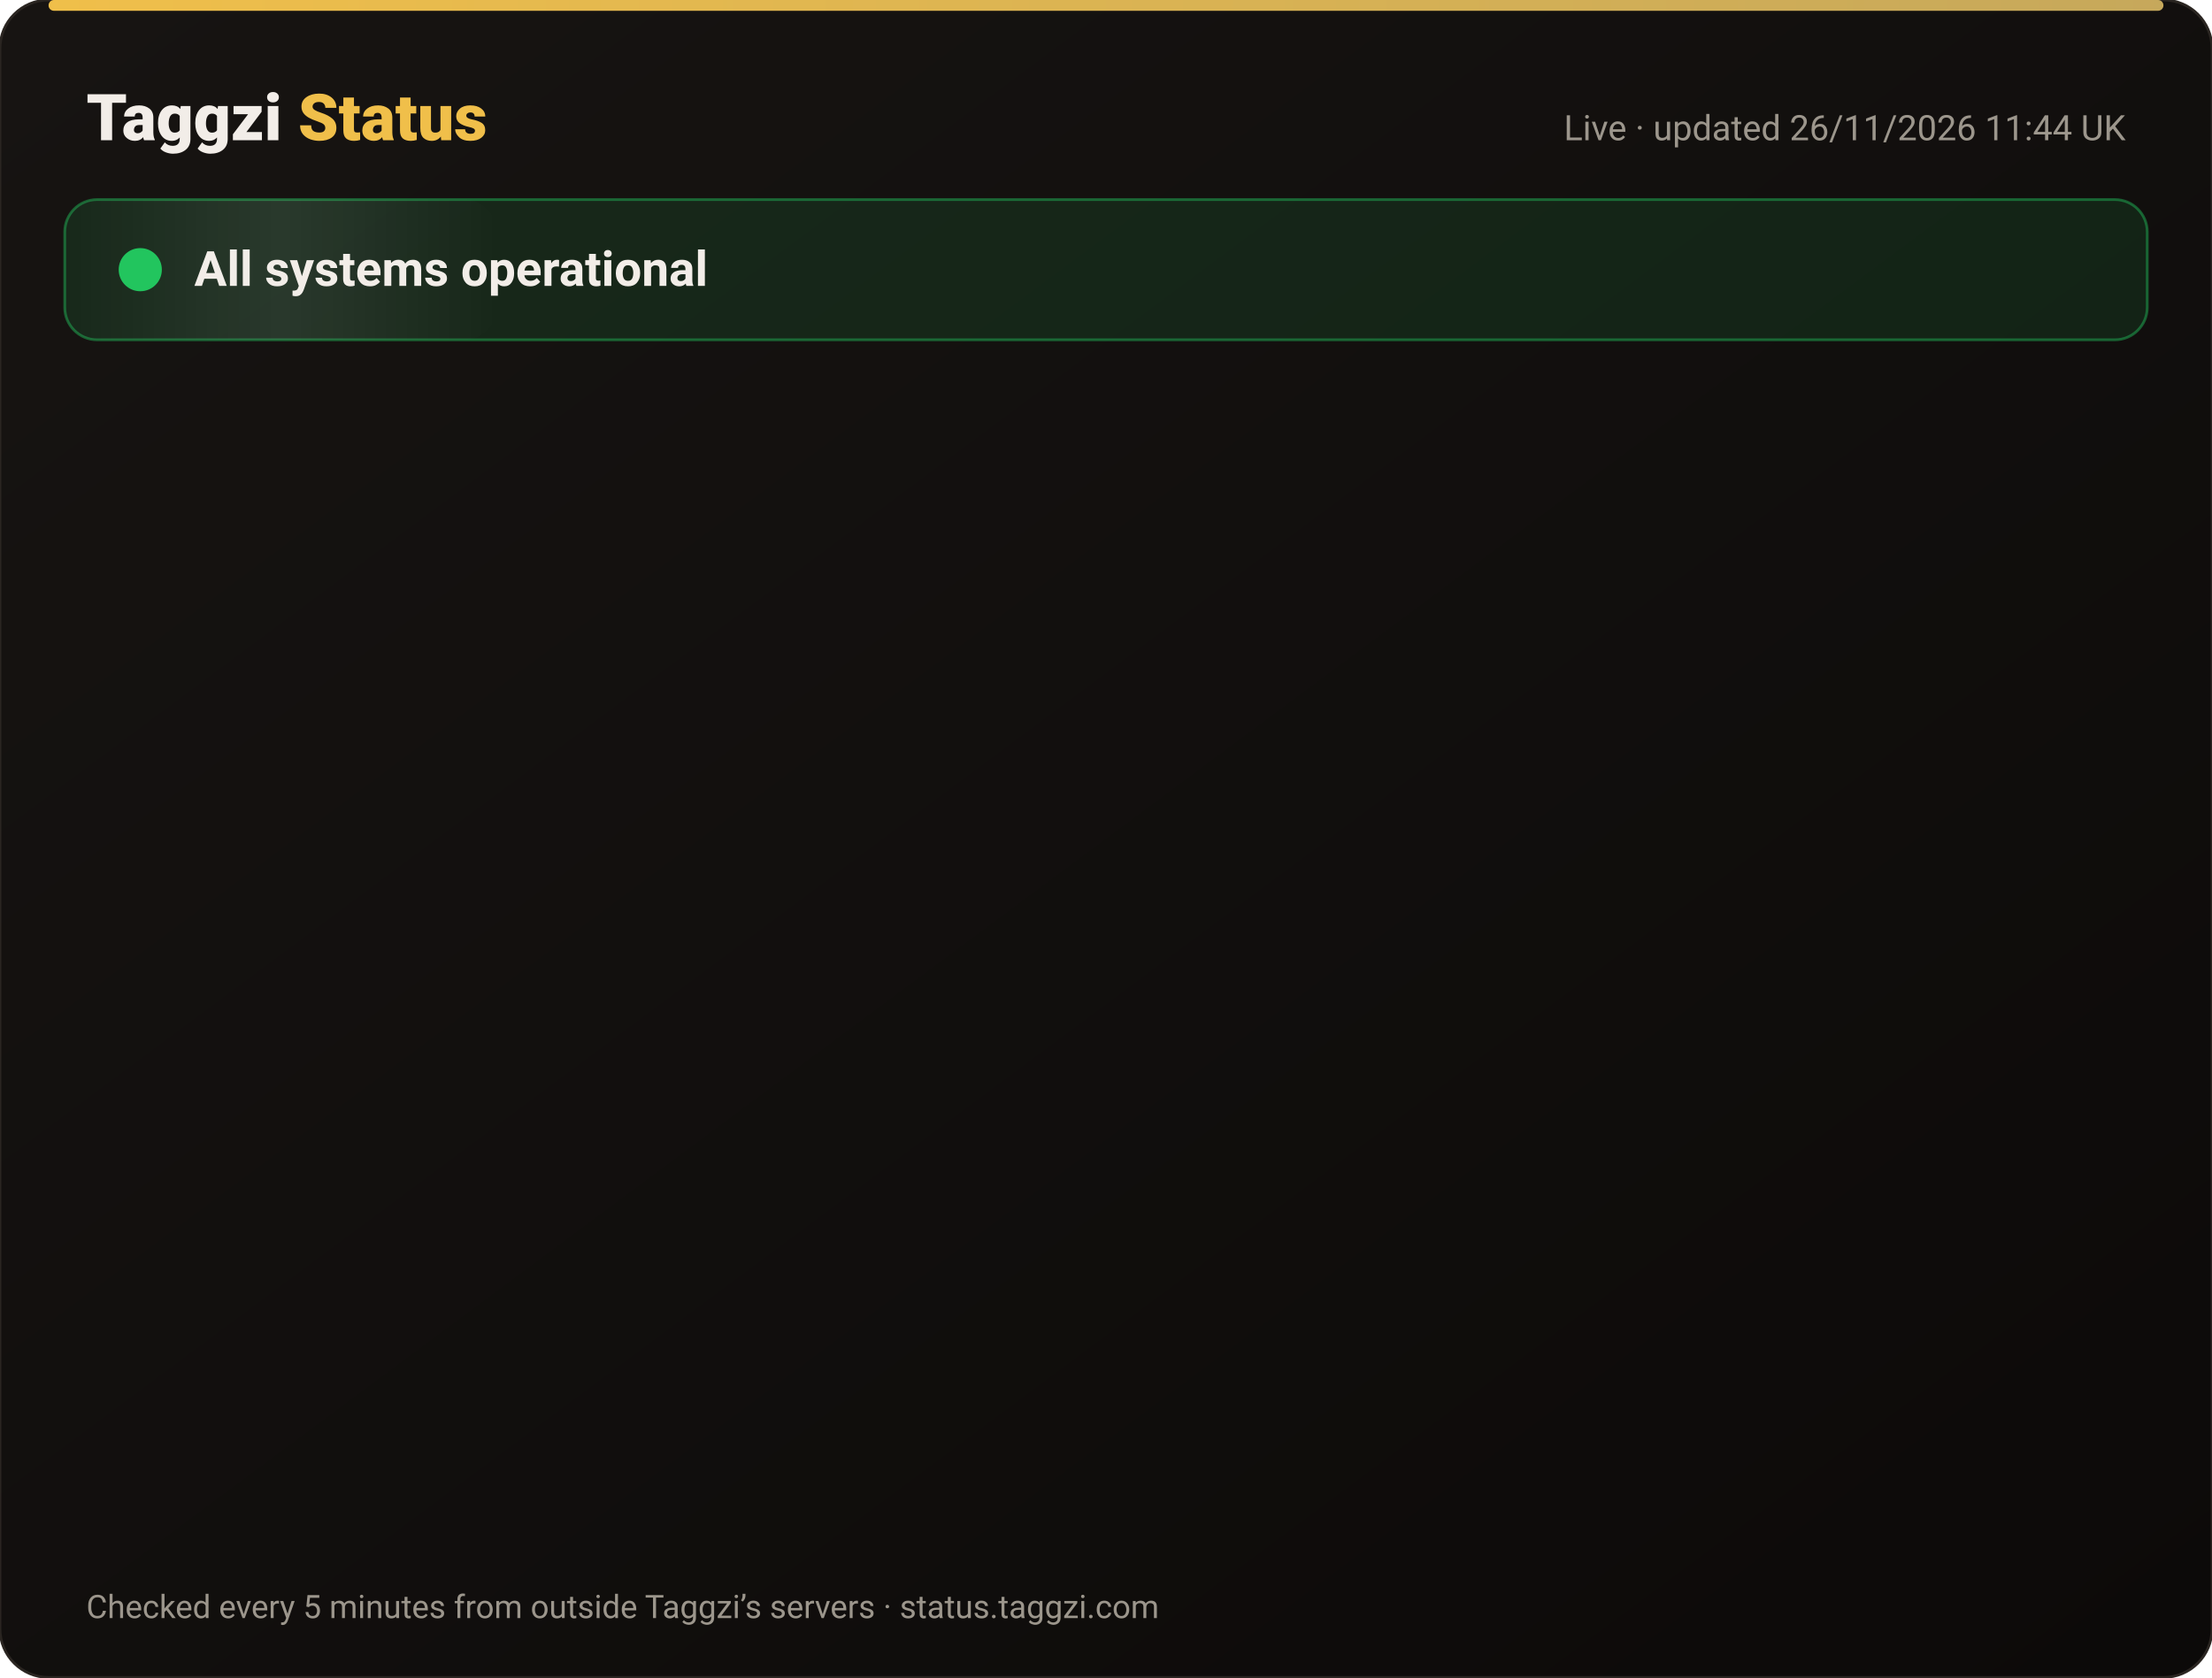
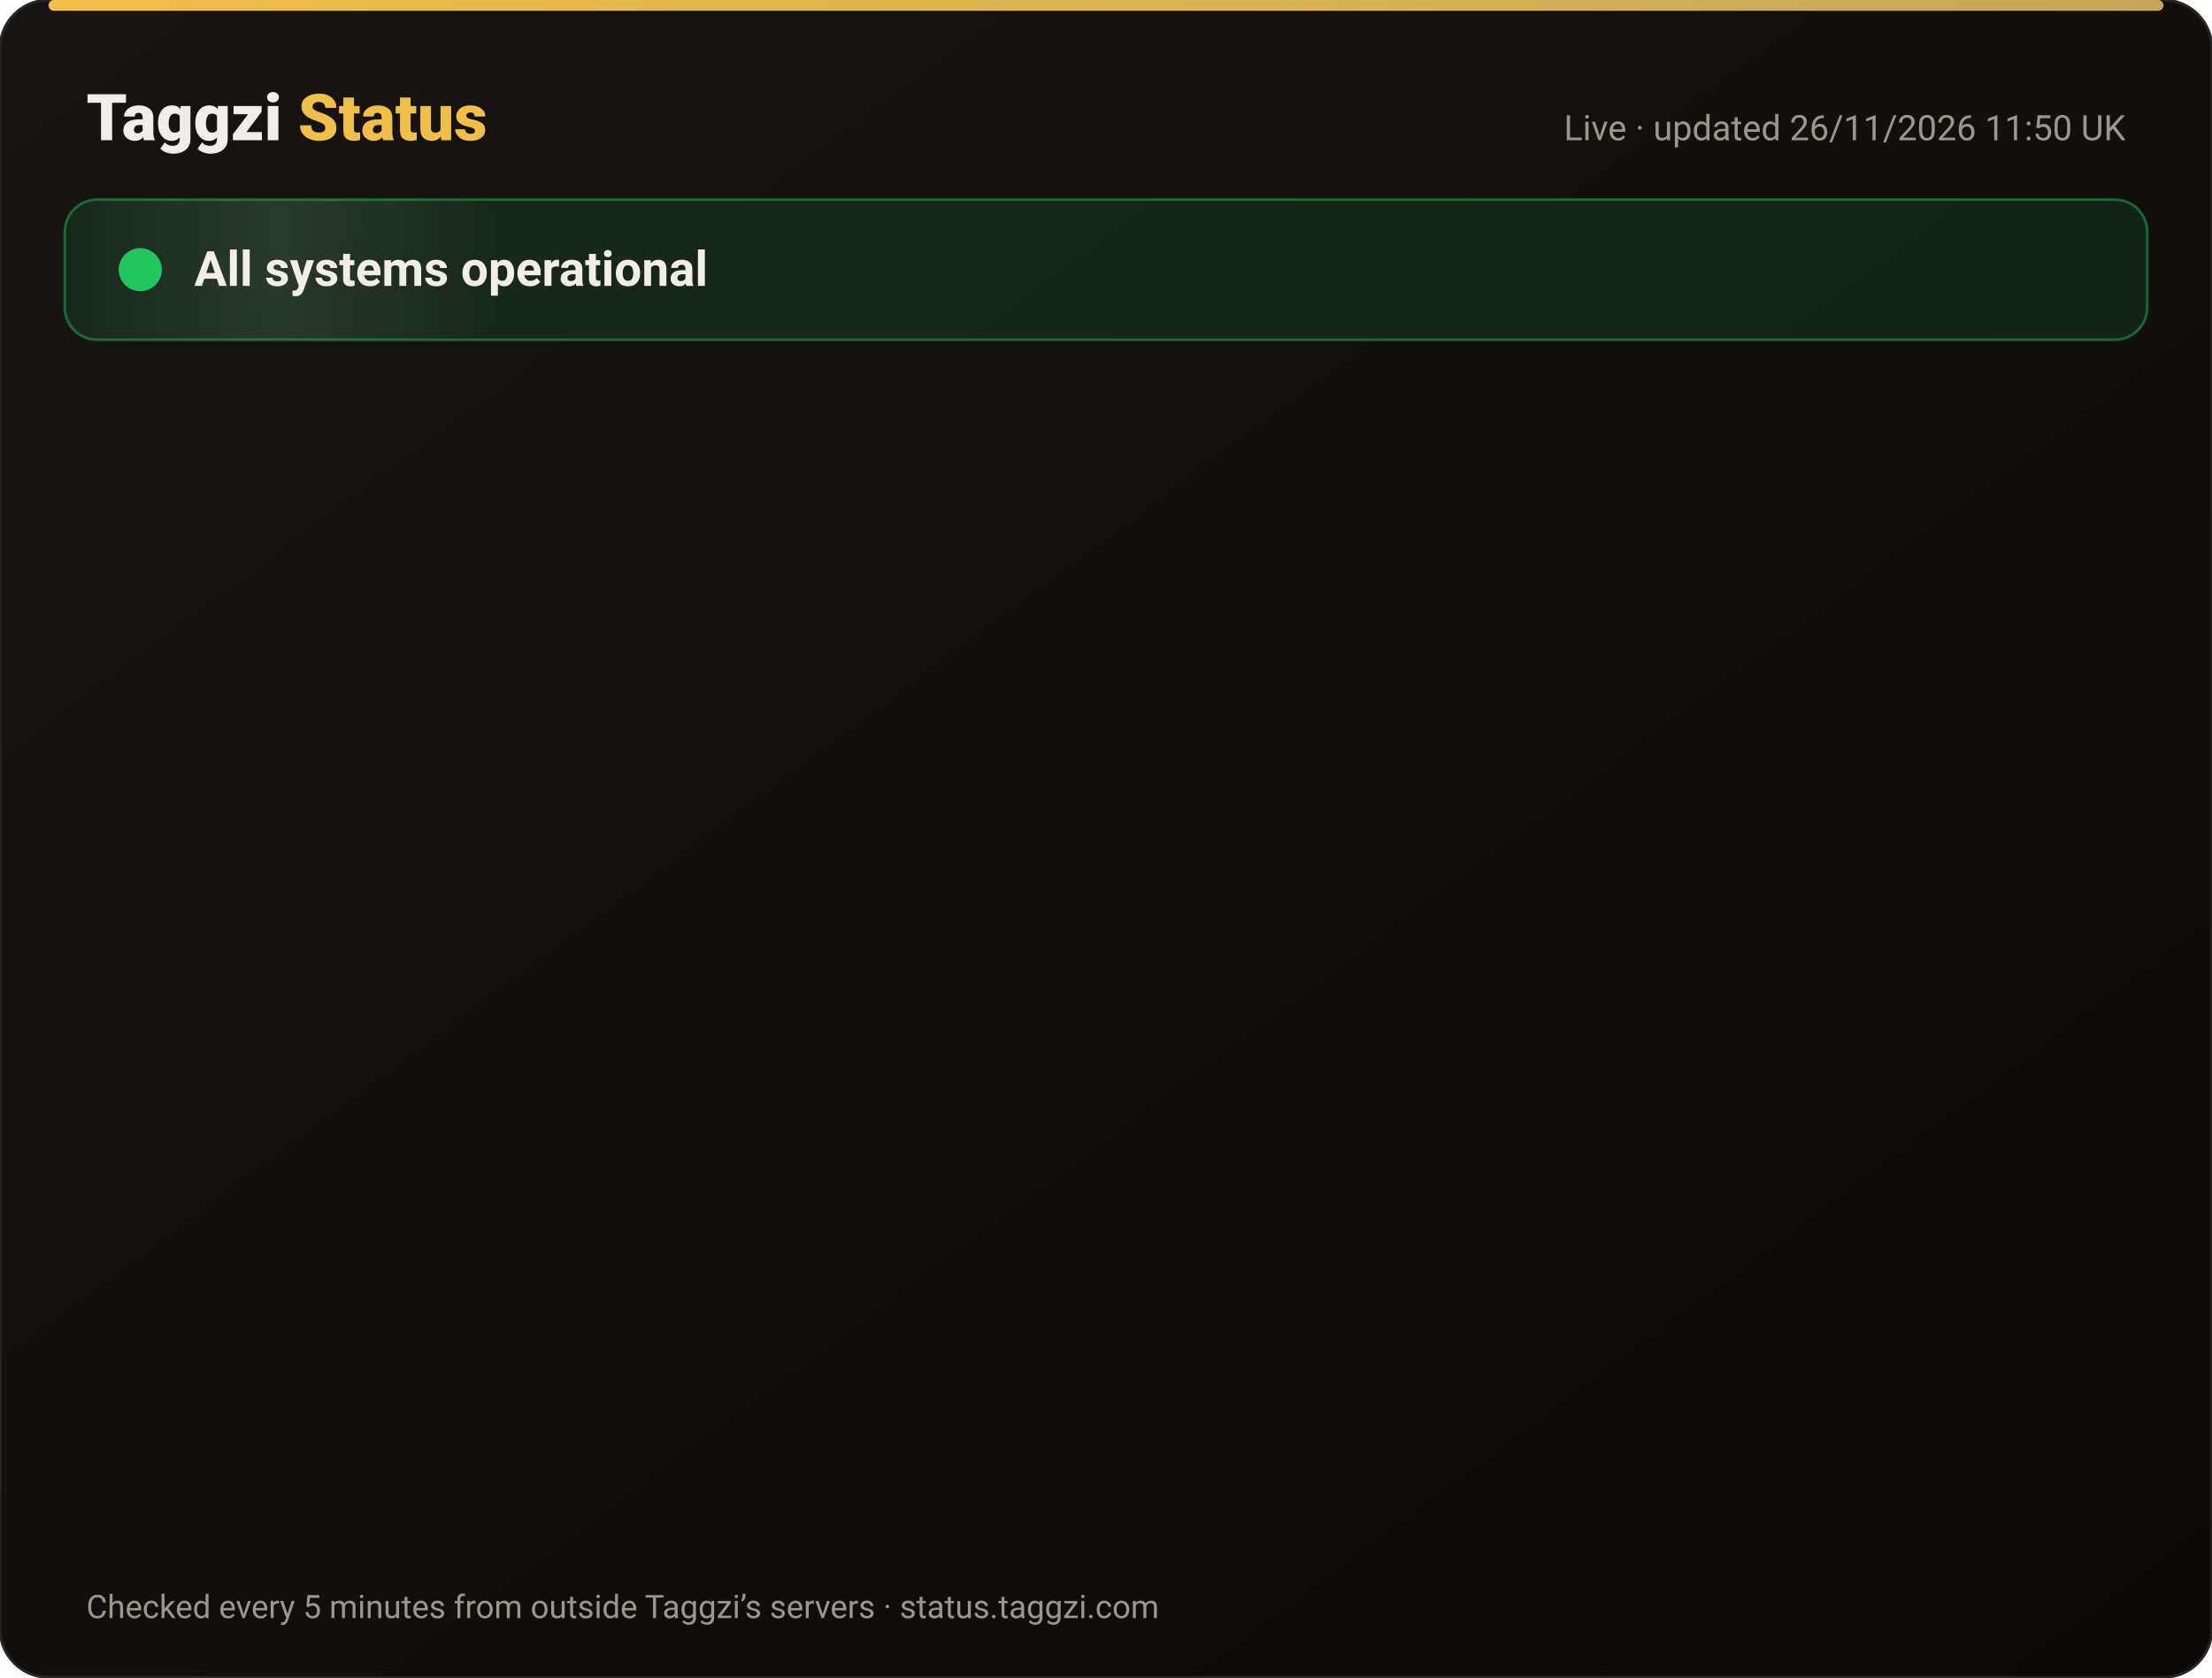
<svg xmlns="http://www.w3.org/2000/svg" width="820" height="622" viewBox="0 0 820 622" font-family="-apple-system,Segoe UI,Roboto,Helvetica,Arial,sans-serif">
  <defs>
    <linearGradient id="bg" x1="0" y1="0" x2="1" y2="1">
      <stop offset="0" stop-color="#171412" />
      <stop offset="1" stop-color="#0C0A09" />
    </linearGradient>
    <linearGradient id="gold" x1="0" x2="1">
      <stop offset="0" stop-color="#F0BF4A" />
      <stop offset="1" stop-color="#c6a85b" />
    </linearGradient>
    <linearGradient id="shine" x1="0" x2="1">
      <stop offset="0" stop-color="#fff" stop-opacity="0" />
      <stop offset=".5" stop-color="#fff" stop-opacity=".08" />
      <stop offset="1" stop-color="#fff" stop-opacity="0" />
    </linearGradient>
  </defs>
  <rect width="820" height="622" rx="18" fill="url(#bg)" stroke="#2a2521" />
  <rect x="18" y="0" width="784" height="4" rx="2" fill="url(#gold)" />
  <text x="32" y="52" font-size="24" font-weight="800" fill="#F2EDE8">Taggzi <tspan fill="#F0BF4A">Status</tspan>
  </text>
-   <text x="788" y="52" font-size="13" fill="#9C968C" text-anchor="end">Live · updated 26/11/2026 11:44 UK</text>
+   <text x="788" y="52" font-size="13" fill="#9C968C" text-anchor="end">Live · updated 26/11/2026 11:50 UK</text>
  <rect x="24" y="74" width="772" height="52" rx="12" fill="#22c55e" fill-opacity=".12" stroke="#22c55e" stroke-opacity=".45" />
  <rect x="24" y="74" width="160" height="52" rx="12" fill="url(#shine)">
    <animate attributeName="x" from="-160" to="820" dur="4s" repeatCount="indefinite" />
  </rect>
  <circle cx="52" cy="100" r="7" fill="#22c55e" />
  <circle cx="52" cy="100" r="7" fill="none" stroke="#22c55e" stroke-width="2">
    <animate attributeName="r" values="7;15;7" dur="2s" repeatCount="indefinite" />
    <animate attributeName="opacity" values=".9;0;.9" dur="2s" repeatCount="indefinite" />
  </circle>
  <text x="72" y="106" font-size="18" font-weight="700" fill="#F2EDE8">All systems operational</text>
  <g opacity="0">
    <animate attributeName="opacity" from="0" to="1" begin="0.00s" dur=".6s" fill="freeze" />
    <line x1="32" y1="188" x2="788" y2="188" stroke="#2a2521" />
    <circle cx="44" cy="166" r="6" fill="#22c55e">
      <animate attributeName="opacity" values="1;.45;1" dur="2.4s" begin="0.00s" repeatCount="indefinite" />
    </circle>
    <text x="62" y="171" font-size="15" font-weight="650" fill="#F2EDE8">Website</text>
    <text x="630" y="171" font-size="13" fill="#9C968C" text-anchor="end">99.98% uptime</text>
    <rect x="648" y="154" width="140" height="24" rx="12" fill="#22c55e" fill-opacity=".14" stroke="#22c55e" stroke-opacity=".5" />
    <text x="718" y="171" font-size="12" font-weight="700" fill="#22c55e" text-anchor="middle">Operational</text>
  </g>
  <g opacity="0">
    <animate attributeName="opacity" from="0" to="1" begin="0.15s" dur=".6s" fill="freeze" />
    <line x1="32" y1="234" x2="788" y2="234" stroke="#2a2521" />
    <circle cx="44" cy="212" r="6" fill="#22c55e">
      <animate attributeName="opacity" values="1;.45;1" dur="2.4s" begin="0.15s" repeatCount="indefinite" />
    </circle>
    <text x="62" y="217" font-size="15" font-weight="650" fill="#F2EDE8">Tag scans</text>
    <text x="630" y="217" font-size="13" fill="#9C968C" text-anchor="end">99.98% uptime</text>
    <rect x="648" y="200" width="140" height="24" rx="12" fill="#22c55e" fill-opacity=".14" stroke="#22c55e" stroke-opacity=".5" />
    <text x="718" y="217" font-size="12" font-weight="700" fill="#22c55e" text-anchor="middle">Operational</text>
  </g>
  <g opacity="0">
    <animate attributeName="opacity" from="0" to="1" begin="0.30s" dur=".6s" fill="freeze" />
    <line x1="32" y1="280" x2="788" y2="280" stroke="#2a2521" />
    <circle cx="44" cy="258" r="6" fill="#22c55e">
      <animate attributeName="opacity" values="1;.45;1" dur="2.4s" begin="0.30s" repeatCount="indefinite" />
    </circle>
    <text x="62" y="263" font-size="15" font-weight="650" fill="#F2EDE8">Manual tag lookup</text>
    <text x="630" y="263" font-size="13" fill="#9C968C" text-anchor="end">99.98% uptime</text>
    <rect x="648" y="246" width="140" height="24" rx="12" fill="#22c55e" fill-opacity=".14" stroke="#22c55e" stroke-opacity=".5" />
    <text x="718" y="263" font-size="12" font-weight="700" fill="#22c55e" text-anchor="middle">Operational</text>
  </g>
  <g opacity="0">
    <animate attributeName="opacity" from="0" to="1" begin="0.45s" dur=".6s" fill="freeze" />
    <line x1="32" y1="326" x2="788" y2="326" stroke="#2a2521" />
    <circle cx="44" cy="304" r="6" fill="#22c55e">
      <animate attributeName="opacity" values="1;.45;1" dur="2.4s" begin="0.45s" repeatCount="indefinite" />
    </circle>
    <text x="62" y="309" font-size="15" font-weight="650" fill="#F2EDE8">App &amp; login</text>
    <text x="630" y="309" font-size="13" fill="#9C968C" text-anchor="end">99.98% uptime</text>
    <rect x="648" y="292" width="140" height="24" rx="12" fill="#22c55e" fill-opacity=".14" stroke="#22c55e" stroke-opacity=".5" />
    <text x="718" y="309" font-size="12" font-weight="700" fill="#22c55e" text-anchor="middle">Operational</text>
  </g>
  <g opacity="0">
    <animate attributeName="opacity" from="0" to="1" begin="0.60s" dur=".6s" fill="freeze" />
    <line x1="32" y1="372" x2="788" y2="372" stroke="#2a2521" />
    <circle cx="44" cy="350" r="6" fill="#22c55e">
      <animate attributeName="opacity" values="1;.45;1" dur="2.4s" begin="0.60s" repeatCount="indefinite" />
    </circle>
    <text x="62" y="355" font-size="15" font-weight="650" fill="#F2EDE8">Community alerts</text>
    <text x="630" y="355" font-size="13" fill="#9C968C" text-anchor="end">99.98% uptime</text>
    <rect x="648" y="338" width="140" height="24" rx="12" fill="#22c55e" fill-opacity=".14" stroke="#22c55e" stroke-opacity=".5" />
    <text x="718" y="355" font-size="12" font-weight="700" fill="#22c55e" text-anchor="middle">Operational</text>
  </g>
  <g opacity="0">
    <animate attributeName="opacity" from="0" to="1" begin="0.75s" dur=".6s" fill="freeze" />
    <line x1="32" y1="418" x2="788" y2="418" stroke="#2a2521" />
    <circle cx="44" cy="396" r="6" fill="#22c55e">
      <animate attributeName="opacity" values="1;.45;1" dur="2.4s" begin="0.75s" repeatCount="indefinite" />
    </circle>
    <text x="62" y="401" font-size="15" font-weight="650" fill="#F2EDE8">Private calling</text>
    <text x="630" y="401" font-size="13" fill="#9C968C" text-anchor="end">99.98% uptime</text>
    <rect x="648" y="384" width="140" height="24" rx="12" fill="#22c55e" fill-opacity=".14" stroke="#22c55e" stroke-opacity=".5" />
    <text x="718" y="401" font-size="12" font-weight="700" fill="#22c55e" text-anchor="middle">Operational</text>
  </g>
  <g opacity="0">
    <animate attributeName="opacity" from="0" to="1" begin="0.90s" dur=".6s" fill="freeze" />
    <line x1="32" y1="464" x2="788" y2="464" stroke="#2a2521" />
    <circle cx="44" cy="442" r="6" fill="#22c55e">
      <animate attributeName="opacity" values="1;.45;1" dur="2.4s" begin="0.90s" repeatCount="indefinite" />
    </circle>
    <text x="62" y="447" font-size="15" font-weight="650" fill="#F2EDE8">Payments</text>
    <text x="630" y="447" font-size="13" fill="#9C968C" text-anchor="end">99.97% uptime</text>
    <rect x="648" y="430" width="140" height="24" rx="12" fill="#22c55e" fill-opacity=".14" stroke="#22c55e" stroke-opacity=".5" />
    <text x="718" y="447" font-size="12" font-weight="700" fill="#22c55e" text-anchor="middle">Operational</text>
  </g>
  <g opacity="0">
    <animate attributeName="opacity" from="0" to="1" begin="1.05s" dur=".6s" fill="freeze" />
    <line x1="32" y1="510" x2="788" y2="510" stroke="#2a2521" />
    <circle cx="44" cy="488" r="6" fill="#22c55e">
      <animate attributeName="opacity" values="1;.45;1" dur="2.4s" begin="1.05s" repeatCount="indefinite" />
    </circle>
    <text x="62" y="493" font-size="15" font-weight="650" fill="#F2EDE8">Email &amp; support</text>
    <text x="630" y="493" font-size="13" fill="#9C968C" text-anchor="end">99.98% uptime</text>
    <rect x="648" y="476" width="140" height="24" rx="12" fill="#22c55e" fill-opacity=".14" stroke="#22c55e" stroke-opacity=".5" />
    <text x="718" y="493" font-size="12" font-weight="700" fill="#22c55e" text-anchor="middle">Operational</text>
  </g>
  <g opacity="0">
    <animate attributeName="opacity" from="0" to="1" begin="1.20s" dur=".6s" fill="freeze" />
    <line x1="32" y1="556" x2="788" y2="556" stroke="#2a2521" />
    <circle cx="44" cy="534" r="6" fill="#22c55e">
      <animate attributeName="opacity" values="1;.45;1" dur="2.4s" begin="1.20s" repeatCount="indefinite" />
    </circle>
    <text x="62" y="539" font-size="15" font-weight="650" fill="#F2EDE8">Secure connection (SSL)</text>
    <text x="630" y="539" font-size="13" fill="#9C968C" text-anchor="end">100.00% uptime</text>
    <rect x="648" y="522" width="140" height="24" rx="12" fill="#22c55e" fill-opacity=".14" stroke="#22c55e" stroke-opacity=".5" />
    <text x="718" y="539" font-size="12" font-weight="700" fill="#22c55e" text-anchor="middle">Operational</text>
  </g>
  <text x="32" y="600" font-size="12" fill="#9C968C">Checked every 5 minutes from outside Taggzi’s servers · status.taggzi.com</text>
</svg>
